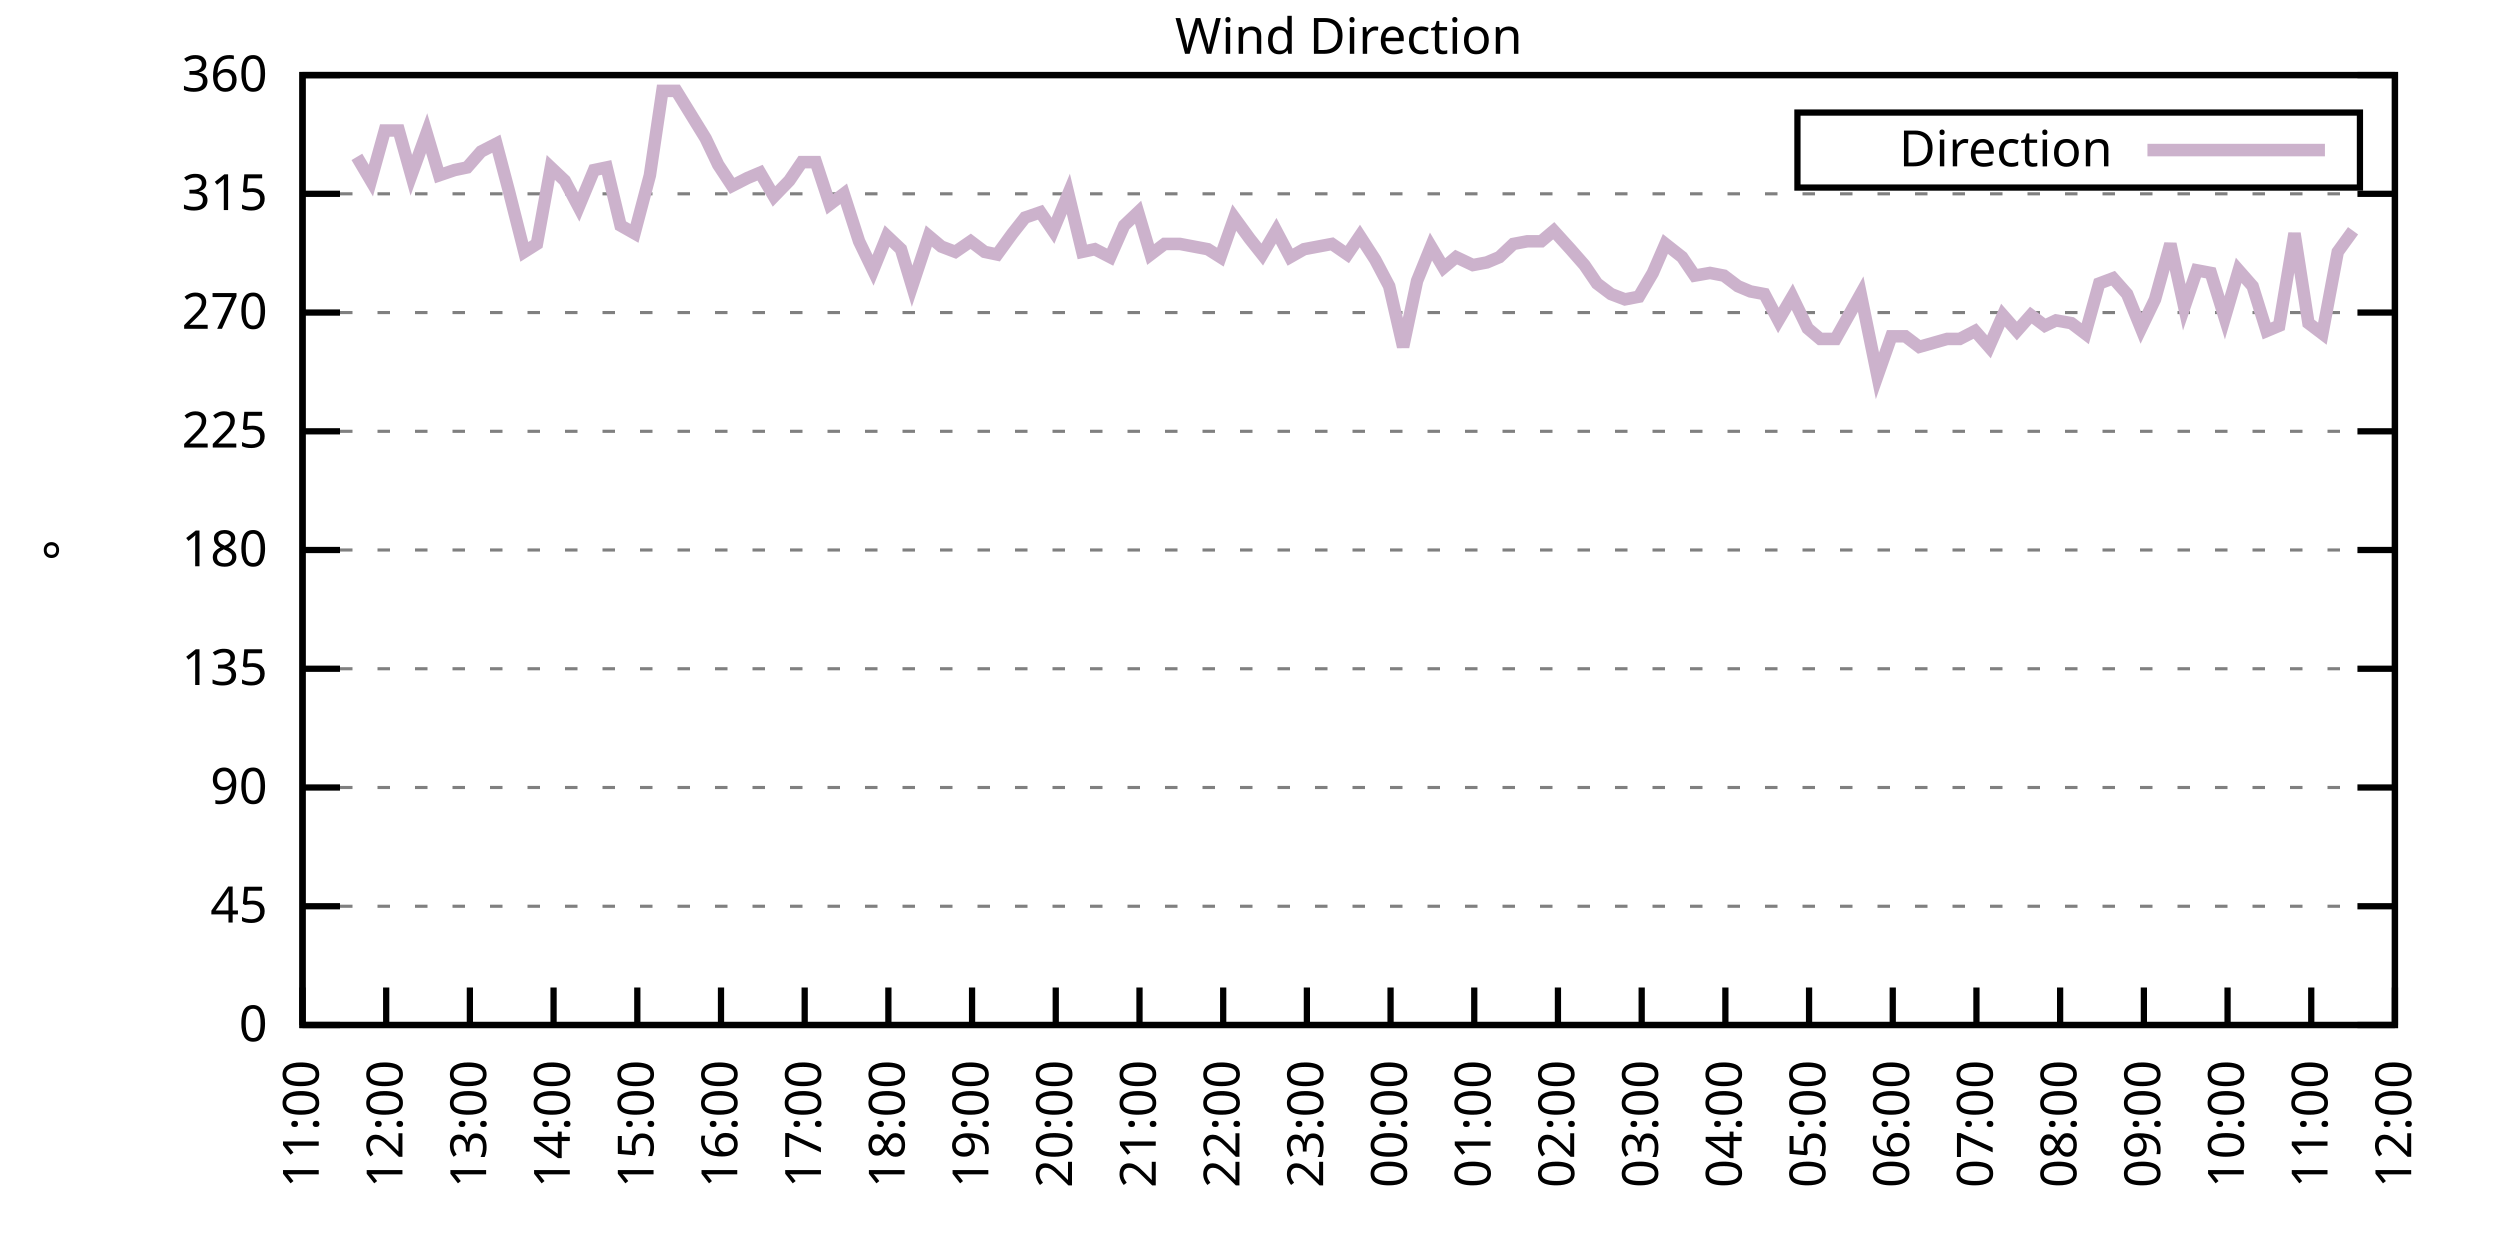
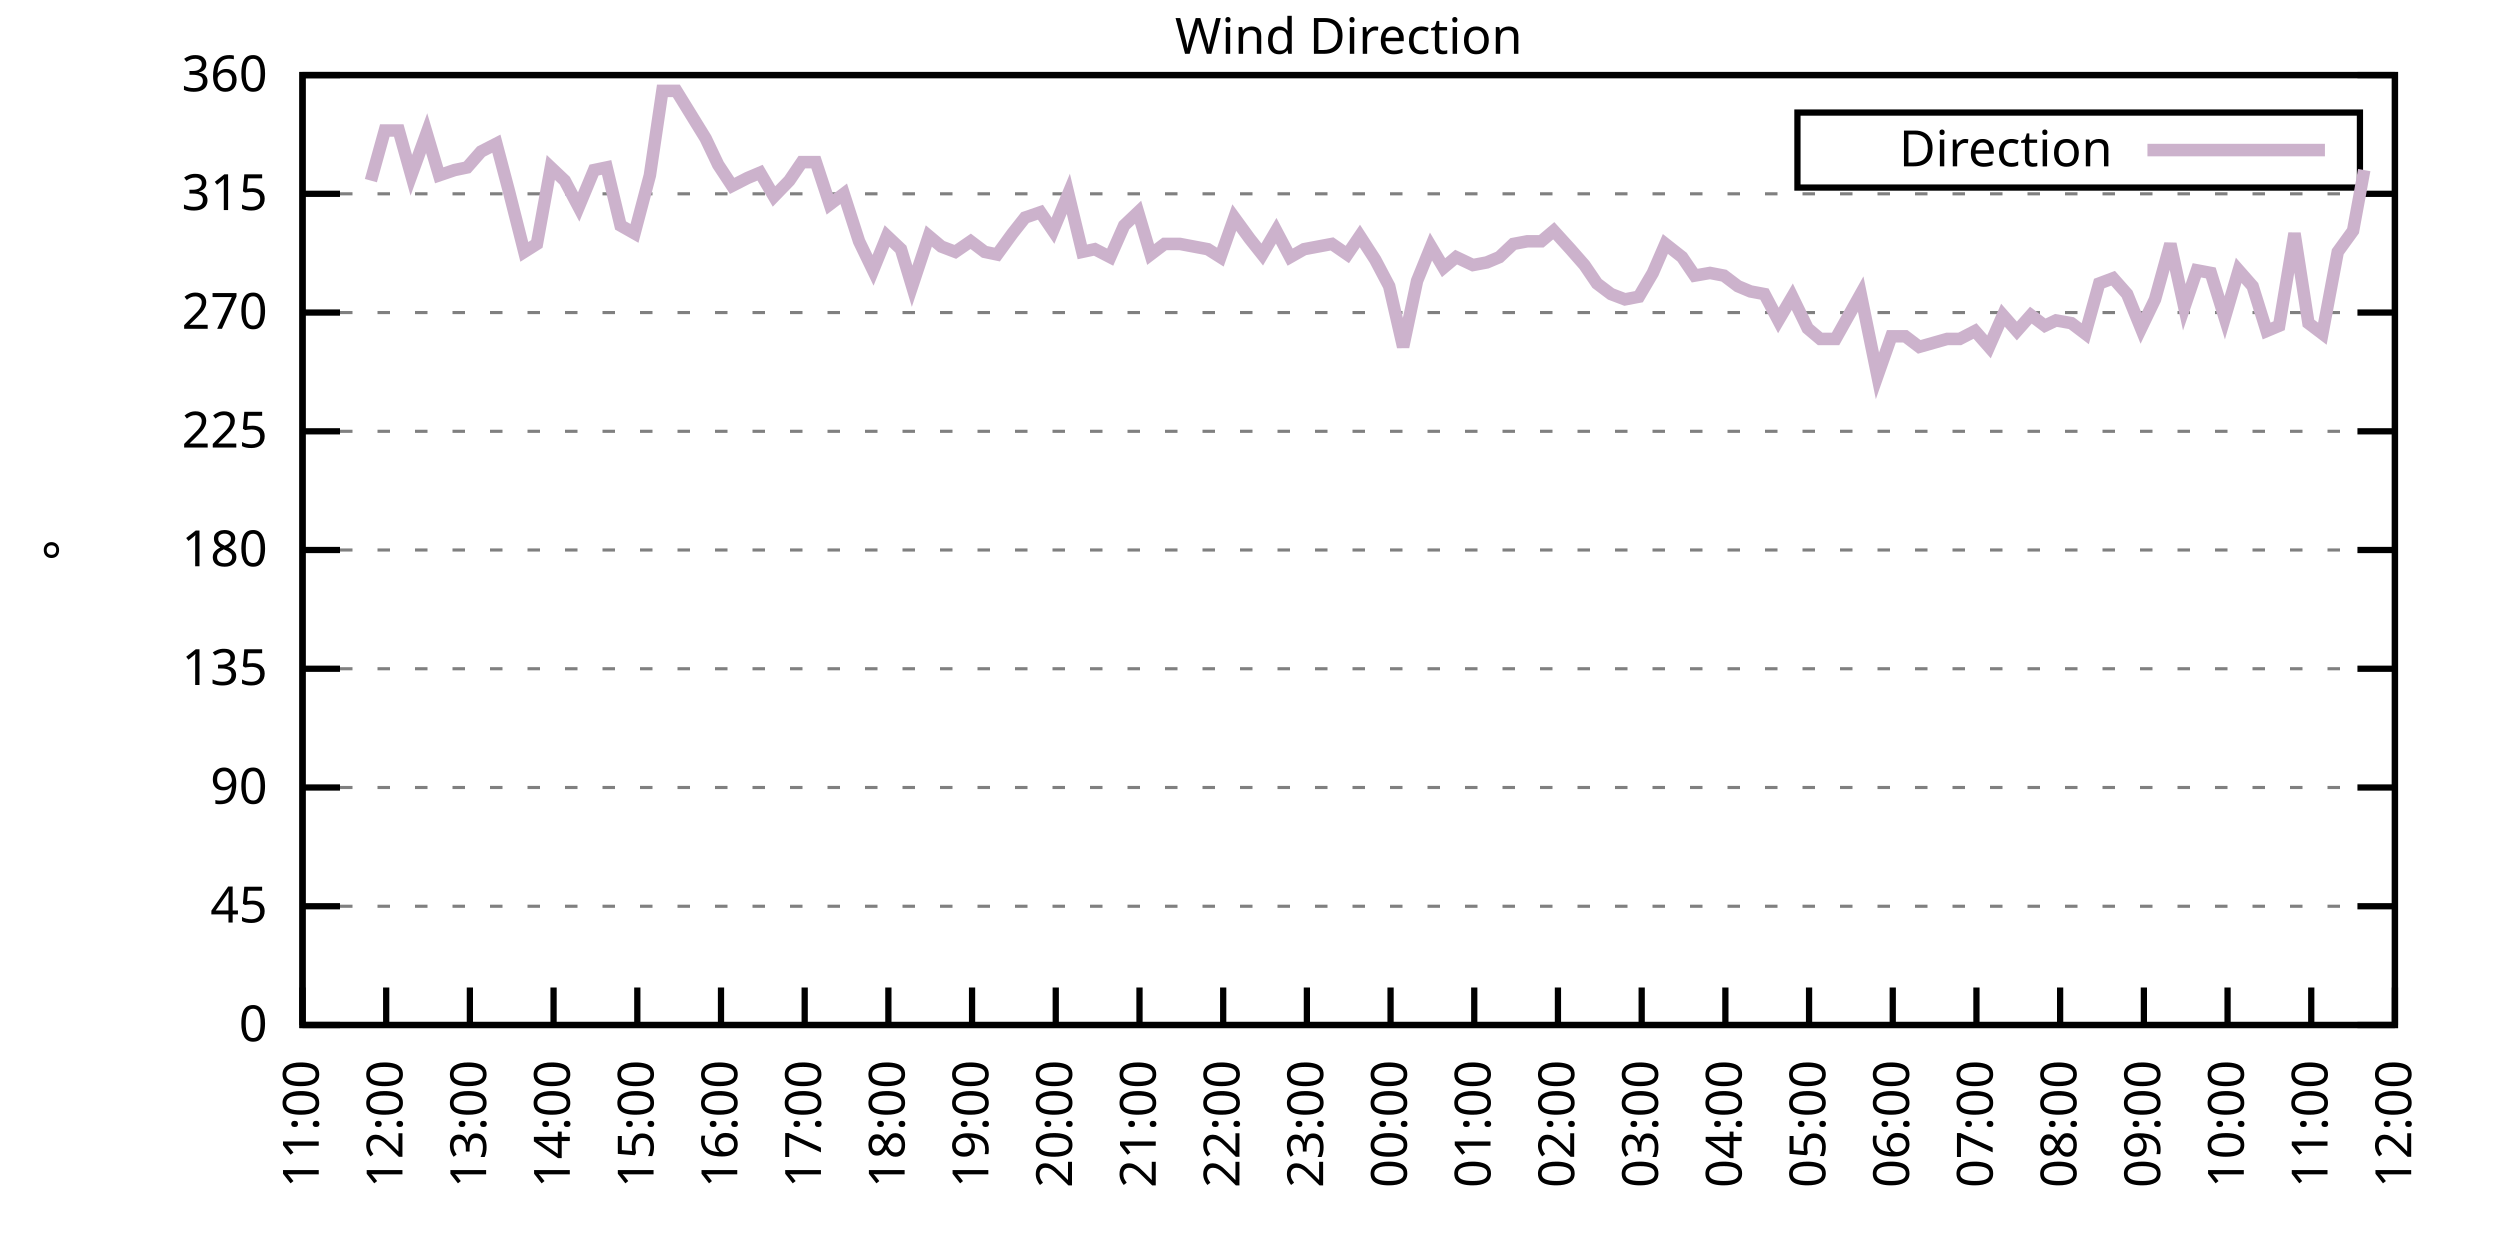
<svg xmlns="http://www.w3.org/2000/svg" xmlns:xlink="http://www.w3.org/1999/xlink" width="400" height="200" viewBox="0 0 400 200">
  <g id="gnuplot_canvas">
    <rect x="0" y="0" width="400" height="200" fill="none" />
    <defs>
      <circle id="gpDot" r="0.5" stroke-width="0.5" stroke="currentColor" />
      <path id="gpPt0" stroke-width="0.333" stroke="currentColor" d="M-1,0 h2 M0,-1 v2" />
      <path id="gpPt1" stroke-width="0.333" stroke="currentColor" d="M-1,-1 L1,1 M1,-1 L-1,1" />
      <path id="gpPt2" stroke-width="0.333" stroke="currentColor" d="M-1,0 L1,0 M0,-1 L0,1 M-1,-1 L1,1 M-1,1 L1,-1" />
      <rect id="gpPt3" stroke-width="0.333" stroke="currentColor" x="-1" y="-1" width="2" height="2" />
      <rect id="gpPt4" stroke-width="0.333" stroke="currentColor" fill="currentColor" x="-1" y="-1" width="2" height="2" />
      <circle id="gpPt5" stroke-width="0.333" stroke="currentColor" cx="0" cy="0" r="1" />
      <use xlink:href="#gpPt5" id="gpPt6" fill="currentColor" stroke="none" />
      <path id="gpPt7" stroke-width="0.333" stroke="currentColor" d="M0,-1.33 L-1.33,0.67 L1.33,0.67 z" />
      <use xlink:href="#gpPt7" id="gpPt8" fill="currentColor" stroke="none" />
      <use xlink:href="#gpPt7" id="gpPt9" stroke="currentColor" transform="rotate(180)" />
      <use xlink:href="#gpPt9" id="gpPt10" fill="currentColor" stroke="none" />
      <use xlink:href="#gpPt3" id="gpPt11" stroke="currentColor" transform="rotate(45)" />
      <use xlink:href="#gpPt11" id="gpPt12" fill="currentColor" stroke="none" />
      <path id="gpPt13" stroke-width="0.333" stroke="currentColor" d="M0,1.330 L1.265,0.411 L0.782,-1.067 L-0.782,-1.076 L-1.265,0.411 z" />
      <use xlink:href="#gpPt13" id="gpPt14" fill="currentColor" stroke="none" />
      <filter id="textbox" filterUnits="objectBoundingBox" x="0" y="0" height="1" width="1">
        <feFlood flood-color="white" flood-opacity="1" result="bgnd" />
        <feComposite in="SourceGraphic" in2="bgnd" operator="atop" />
      </filter>
      <filter id="greybox" filterUnits="objectBoundingBox" x="0" y="0" height="1" width="1">
        <feFlood flood-color="lightgrey" flood-opacity="1" result="grey" />
        <feComposite in="SourceGraphic" in2="grey" operator="atop" />
      </filter>
    </defs>
    <g fill="none" color="white" stroke="currentColor" stroke-width="1.00" stroke-linecap="butt" stroke-linejoin="miter">
</g>
    <g fill="none" color="black" stroke="currentColor" stroke-width="1.00" stroke-linecap="butt" stroke-linejoin="miter">
      <g stroke="none" shape-rendering="crispEdges">
        <polygon fill="rgb(255, 255, 255)" points="48.40,164.00 383.18,164.00 383.18,12.02 48.40,12.02 " />
      </g>
    </g>
    <g fill="none" color="black" stroke="currentColor" stroke-width="1.00" stroke-linecap="butt" stroke-linejoin="miter">
</g>
    <g fill="none" color="black" stroke="black" stroke-width="0.50" stroke-linecap="butt" stroke-linejoin="miter">
</g>
    <g fill="none" color="gray" stroke="currentColor" stroke-width="0.50" stroke-linecap="butt" stroke-linejoin="miter">
      <path stroke="gray" stroke-dasharray="2,4" class="gridline" d="M48.40,164.00 L383.19,164.00  " />
    </g>
    <g fill="none" color="gray" stroke="gray" stroke-width="1.00" stroke-linecap="butt" stroke-linejoin="miter">
</g>
    <g fill="none" color="black" stroke="currentColor" stroke-width="1.00" stroke-linecap="butt" stroke-linejoin="miter">
      <path stroke="black" d="M48.40,164.00 L54.40,164.00 M383.19,164.00 L377.19,164.00  " />
      <g transform="translate(42.80,166.60)" stroke="none" fill="black" font-family="Sans" font-size="8.00" text-anchor="end">
        <text>
          <tspan font-family="Sans"> 0</tspan>
        </text>
      </g>
    </g>
    <g fill="none" color="black" stroke="currentColor" stroke-width="1.00" stroke-linecap="butt" stroke-linejoin="miter">
</g>
    <g fill="none" color="black" stroke="black" stroke-width="0.50" stroke-linecap="butt" stroke-linejoin="miter">
</g>
    <g fill="none" color="gray" stroke="currentColor" stroke-width="0.50" stroke-linecap="butt" stroke-linejoin="miter">
      <path stroke="gray" stroke-dasharray="2,4" class="gridline" d="M48.40,145.00 L383.19,145.00  " />
    </g>
    <g fill="none" color="gray" stroke="gray" stroke-width="1.00" stroke-linecap="butt" stroke-linejoin="miter">
</g>
    <g fill="none" color="black" stroke="currentColor" stroke-width="1.00" stroke-linecap="butt" stroke-linejoin="miter">
      <path stroke="black" d="M48.40,145.00 L54.40,145.00 M383.19,145.00 L377.19,145.00  " />
      <g transform="translate(42.80,147.60)" stroke="none" fill="black" font-family="Sans" font-size="8.00" text-anchor="end">
        <text>
          <tspan font-family="Sans"> 45</tspan>
        </text>
      </g>
    </g>
    <g fill="none" color="black" stroke="currentColor" stroke-width="1.00" stroke-linecap="butt" stroke-linejoin="miter">
</g>
    <g fill="none" color="black" stroke="black" stroke-width="0.50" stroke-linecap="butt" stroke-linejoin="miter">
</g>
    <g fill="none" color="gray" stroke="currentColor" stroke-width="0.50" stroke-linecap="butt" stroke-linejoin="miter">
      <path stroke="gray" stroke-dasharray="2,4" class="gridline" d="M48.40,126.00 L383.19,126.00  " />
    </g>
    <g fill="none" color="gray" stroke="gray" stroke-width="1.00" stroke-linecap="butt" stroke-linejoin="miter">
</g>
    <g fill="none" color="black" stroke="currentColor" stroke-width="1.00" stroke-linecap="butt" stroke-linejoin="miter">
      <path stroke="black" d="M48.40,126.00 L54.40,126.00 M383.19,126.00 L377.19,126.00  " />
      <g transform="translate(42.80,128.60)" stroke="none" fill="black" font-family="Sans" font-size="8.00" text-anchor="end">
        <text>
          <tspan font-family="Sans"> 90</tspan>
        </text>
      </g>
    </g>
    <g fill="none" color="black" stroke="currentColor" stroke-width="1.00" stroke-linecap="butt" stroke-linejoin="miter">
</g>
    <g fill="none" color="black" stroke="black" stroke-width="0.50" stroke-linecap="butt" stroke-linejoin="miter">
</g>
    <g fill="none" color="gray" stroke="currentColor" stroke-width="0.50" stroke-linecap="butt" stroke-linejoin="miter">
      <path stroke="gray" stroke-dasharray="2,4" class="gridline" d="M48.40,107.00 L383.19,107.00  " />
    </g>
    <g fill="none" color="gray" stroke="gray" stroke-width="1.00" stroke-linecap="butt" stroke-linejoin="miter">
</g>
    <g fill="none" color="black" stroke="currentColor" stroke-width="1.00" stroke-linecap="butt" stroke-linejoin="miter">
      <path stroke="black" d="M48.40,107.00 L54.40,107.00 M383.19,107.00 L377.19,107.00  " />
      <g transform="translate(42.80,109.60)" stroke="none" fill="black" font-family="Sans" font-size="8.00" text-anchor="end">
        <text>
          <tspan font-family="Sans"> 135</tspan>
        </text>
      </g>
    </g>
    <g fill="none" color="black" stroke="currentColor" stroke-width="1.00" stroke-linecap="butt" stroke-linejoin="miter">
</g>
    <g fill="none" color="black" stroke="black" stroke-width="0.50" stroke-linecap="butt" stroke-linejoin="miter">
</g>
    <g fill="none" color="gray" stroke="currentColor" stroke-width="0.50" stroke-linecap="butt" stroke-linejoin="miter">
      <path stroke="gray" stroke-dasharray="2,4" class="gridline" d="M48.40,88.00 L383.19,88.00  " />
    </g>
    <g fill="none" color="gray" stroke="gray" stroke-width="1.00" stroke-linecap="butt" stroke-linejoin="miter">
</g>
    <g fill="none" color="black" stroke="currentColor" stroke-width="1.00" stroke-linecap="butt" stroke-linejoin="miter">
      <path stroke="black" d="M48.40,88.00 L54.40,88.00 M383.19,88.00 L377.19,88.00  " />
      <g transform="translate(42.80,90.60)" stroke="none" fill="black" font-family="Sans" font-size="8.00" text-anchor="end">
        <text>
          <tspan font-family="Sans"> 180</tspan>
        </text>
      </g>
    </g>
    <g fill="none" color="black" stroke="currentColor" stroke-width="1.00" stroke-linecap="butt" stroke-linejoin="miter">
</g>
    <g fill="none" color="black" stroke="black" stroke-width="0.50" stroke-linecap="butt" stroke-linejoin="miter">
</g>
    <g fill="none" color="gray" stroke="currentColor" stroke-width="0.50" stroke-linecap="butt" stroke-linejoin="miter">
      <path stroke="gray" stroke-dasharray="2,4" class="gridline" d="M48.40,69.01 L383.19,69.01  " />
    </g>
    <g fill="none" color="gray" stroke="gray" stroke-width="1.00" stroke-linecap="butt" stroke-linejoin="miter">
</g>
    <g fill="none" color="black" stroke="currentColor" stroke-width="1.00" stroke-linecap="butt" stroke-linejoin="miter">
      <path stroke="black" d="M48.40,69.01 L54.40,69.01 M383.19,69.01 L377.19,69.01  " />
      <g transform="translate(42.80,71.61)" stroke="none" fill="black" font-family="Sans" font-size="8.00" text-anchor="end">
        <text>
          <tspan font-family="Sans"> 225</tspan>
        </text>
      </g>
    </g>
    <g fill="none" color="black" stroke="currentColor" stroke-width="1.00" stroke-linecap="butt" stroke-linejoin="miter">
</g>
    <g fill="none" color="black" stroke="black" stroke-width="0.50" stroke-linecap="butt" stroke-linejoin="miter">
</g>
    <g fill="none" color="gray" stroke="currentColor" stroke-width="0.50" stroke-linecap="butt" stroke-linejoin="miter">
      <path stroke="gray" stroke-dasharray="2,4" class="gridline" d="M48.40,50.01 L383.19,50.01  " />
    </g>
    <g fill="none" color="gray" stroke="gray" stroke-width="1.00" stroke-linecap="butt" stroke-linejoin="miter">
</g>
    <g fill="none" color="black" stroke="currentColor" stroke-width="1.00" stroke-linecap="butt" stroke-linejoin="miter">
      <path stroke="black" d="M48.40,50.01 L54.40,50.01 M383.19,50.01 L377.19,50.01  " />
      <g transform="translate(42.80,52.61)" stroke="none" fill="black" font-family="Sans" font-size="8.00" text-anchor="end">
        <text>
          <tspan font-family="Sans"> 270</tspan>
        </text>
      </g>
    </g>
    <g fill="none" color="black" stroke="currentColor" stroke-width="1.00" stroke-linecap="butt" stroke-linejoin="miter">
</g>
    <g fill="none" color="black" stroke="black" stroke-width="0.50" stroke-linecap="butt" stroke-linejoin="miter">
</g>
    <g fill="none" color="gray" stroke="currentColor" stroke-width="0.50" stroke-linecap="butt" stroke-linejoin="miter">
      <path stroke="gray" stroke-dasharray="2,4" class="gridline" d="M48.40,31.01 L383.19,31.01  " />
    </g>
    <g fill="none" color="gray" stroke="gray" stroke-width="1.00" stroke-linecap="butt" stroke-linejoin="miter">
</g>
    <g fill="none" color="black" stroke="currentColor" stroke-width="1.00" stroke-linecap="butt" stroke-linejoin="miter">
      <path stroke="black" d="M48.40,31.01 L54.40,31.01 M383.19,31.01 L377.19,31.01  " />
      <g transform="translate(42.80,33.61)" stroke="none" fill="black" font-family="Sans" font-size="8.00" text-anchor="end">
        <text>
          <tspan font-family="Sans"> 315</tspan>
        </text>
      </g>
    </g>
    <g fill="none" color="black" stroke="currentColor" stroke-width="1.00" stroke-linecap="butt" stroke-linejoin="miter">
</g>
    <g fill="none" color="black" stroke="black" stroke-width="0.50" stroke-linecap="butt" stroke-linejoin="miter">
</g>
    <g fill="none" color="gray" stroke="currentColor" stroke-width="0.50" stroke-linecap="butt" stroke-linejoin="miter">
      <path stroke="gray" stroke-dasharray="2,4" class="gridline" d="M48.40,12.01 L383.19,12.01  " />
    </g>
    <g fill="none" color="gray" stroke="gray" stroke-width="1.00" stroke-linecap="butt" stroke-linejoin="miter">
</g>
    <g fill="none" color="black" stroke="currentColor" stroke-width="1.00" stroke-linecap="butt" stroke-linejoin="miter">
      <path stroke="black" d="M48.40,12.01 L54.40,12.01 M383.19,12.01 L377.19,12.01  " />
      <g transform="translate(42.80,14.61)" stroke="none" fill="black" font-family="Sans" font-size="8.00" text-anchor="end">
        <text>
          <tspan font-family="Sans"> 360</tspan>
        </text>
      </g>
    </g>
    <g fill="none" color="black" stroke="currentColor" stroke-width="1.00" stroke-linecap="butt" stroke-linejoin="miter">
      <path stroke="black" d="M48.40,164.00 L48.40,158.00  " />
      <g transform="translate(51.00,169.60) rotate(270.00)" stroke="none" fill="black" font-family="Sans" font-size="8.00" text-anchor="end">
        <text>
          <tspan font-family="Sans">11:00</tspan>
        </text>
      </g>
    </g>
    <g fill="none" color="black" stroke="currentColor" stroke-width="1.00" stroke-linecap="butt" stroke-linejoin="miter">
      <path stroke="black" d="M61.79,164.00 L61.79,158.00  " />
      <g transform="translate(64.39,169.60) rotate(270.00)" stroke="none" fill="black" font-family="Sans" font-size="8.00" text-anchor="end">
        <text>
          <tspan font-family="Sans">12:00</tspan>
        </text>
      </g>
    </g>
    <g fill="none" color="black" stroke="currentColor" stroke-width="1.00" stroke-linecap="butt" stroke-linejoin="miter">
      <path stroke="black" d="M75.18,164.00 L75.18,158.00  " />
      <g transform="translate(77.78,169.60) rotate(270.00)" stroke="none" fill="black" font-family="Sans" font-size="8.00" text-anchor="end">
        <text>
          <tspan font-family="Sans">13:00</tspan>
        </text>
      </g>
    </g>
    <g fill="none" color="black" stroke="currentColor" stroke-width="1.00" stroke-linecap="butt" stroke-linejoin="miter">
      <path stroke="black" d="M88.57,164.00 L88.57,158.00  " />
      <g transform="translate(91.17,169.60) rotate(270.00)" stroke="none" fill="black" font-family="Sans" font-size="8.00" text-anchor="end">
        <text>
          <tspan font-family="Sans">14:00</tspan>
        </text>
      </g>
    </g>
    <g fill="none" color="black" stroke="currentColor" stroke-width="1.00" stroke-linecap="butt" stroke-linejoin="miter">
      <path stroke="black" d="M101.97,164.00 L101.97,158.00  " />
      <g transform="translate(104.57,169.60) rotate(270.00)" stroke="none" fill="black" font-family="Sans" font-size="8.00" text-anchor="end">
        <text>
          <tspan font-family="Sans">15:00</tspan>
        </text>
      </g>
    </g>
    <g fill="none" color="black" stroke="currentColor" stroke-width="1.00" stroke-linecap="butt" stroke-linejoin="miter">
      <path stroke="black" d="M115.36,164.00 L115.36,158.00  " />
      <g transform="translate(117.96,169.60) rotate(270.00)" stroke="none" fill="black" font-family="Sans" font-size="8.00" text-anchor="end">
        <text>
          <tspan font-family="Sans">16:00</tspan>
        </text>
      </g>
    </g>
    <g fill="none" color="black" stroke="currentColor" stroke-width="1.00" stroke-linecap="butt" stroke-linejoin="miter">
      <path stroke="black" d="M128.75,164.00 L128.75,158.00  " />
      <g transform="translate(131.35,169.60) rotate(270.00)" stroke="none" fill="black" font-family="Sans" font-size="8.00" text-anchor="end">
        <text>
          <tspan font-family="Sans">17:00</tspan>
        </text>
      </g>
    </g>
    <g fill="none" color="black" stroke="currentColor" stroke-width="1.00" stroke-linecap="butt" stroke-linejoin="miter">
      <path stroke="black" d="M142.14,164.00 L142.14,158.00  " />
      <g transform="translate(144.74,169.60) rotate(270.00)" stroke="none" fill="black" font-family="Sans" font-size="8.00" text-anchor="end">
        <text>
          <tspan font-family="Sans">18:00</tspan>
        </text>
      </g>
    </g>
    <g fill="none" color="black" stroke="currentColor" stroke-width="1.00" stroke-linecap="butt" stroke-linejoin="miter">
      <path stroke="black" d="M155.53,164.00 L155.53,158.00  " />
      <g transform="translate(158.13,169.60) rotate(270.00)" stroke="none" fill="black" font-family="Sans" font-size="8.00" text-anchor="end">
        <text>
          <tspan font-family="Sans">19:00</tspan>
        </text>
      </g>
    </g>
    <g fill="none" color="black" stroke="currentColor" stroke-width="1.00" stroke-linecap="butt" stroke-linejoin="miter">
      <path stroke="black" d="M168.92,164.00 L168.92,158.00  " />
      <g transform="translate(171.52,169.60) rotate(270.00)" stroke="none" fill="black" font-family="Sans" font-size="8.00" text-anchor="end">
        <text>
          <tspan font-family="Sans">20:00</tspan>
        </text>
      </g>
    </g>
    <g fill="none" color="black" stroke="currentColor" stroke-width="1.00" stroke-linecap="butt" stroke-linejoin="miter">
      <path stroke="black" d="M182.32,164.00 L182.32,158.00  " />
      <g transform="translate(184.92,169.60) rotate(270.00)" stroke="none" fill="black" font-family="Sans" font-size="8.00" text-anchor="end">
        <text>
          <tspan font-family="Sans">21:00</tspan>
        </text>
      </g>
    </g>
    <g fill="none" color="black" stroke="currentColor" stroke-width="1.00" stroke-linecap="butt" stroke-linejoin="miter">
      <path stroke="black" d="M195.71,164.00 L195.71,158.00  " />
      <g transform="translate(198.31,169.60) rotate(270.00)" stroke="none" fill="black" font-family="Sans" font-size="8.00" text-anchor="end">
        <text>
          <tspan font-family="Sans">22:00</tspan>
        </text>
      </g>
    </g>
    <g fill="none" color="black" stroke="currentColor" stroke-width="1.00" stroke-linecap="butt" stroke-linejoin="miter">
      <path stroke="black" d="M209.10,164.00 L209.10,158.00  " />
      <g transform="translate(211.70,169.60) rotate(270.00)" stroke="none" fill="black" font-family="Sans" font-size="8.00" text-anchor="end">
        <text>
          <tspan font-family="Sans">23:00</tspan>
        </text>
      </g>
    </g>
    <g fill="none" color="black" stroke="currentColor" stroke-width="1.00" stroke-linecap="butt" stroke-linejoin="miter">
      <path stroke="black" d="M222.49,164.00 L222.49,158.00  " />
      <g transform="translate(225.09,169.60) rotate(270.00)" stroke="none" fill="black" font-family="Sans" font-size="8.00" text-anchor="end">
        <text>
          <tspan font-family="Sans">00:00</tspan>
        </text>
      </g>
    </g>
    <g fill="none" color="black" stroke="currentColor" stroke-width="1.00" stroke-linecap="butt" stroke-linejoin="miter">
      <path stroke="black" d="M235.88,164.00 L235.88,158.00  " />
      <g transform="translate(238.48,169.60) rotate(270.00)" stroke="none" fill="black" font-family="Sans" font-size="8.00" text-anchor="end">
        <text>
          <tspan font-family="Sans">01:00</tspan>
        </text>
      </g>
    </g>
    <g fill="none" color="black" stroke="currentColor" stroke-width="1.00" stroke-linecap="butt" stroke-linejoin="miter">
      <path stroke="black" d="M249.27,164.00 L249.27,158.00  " />
      <g transform="translate(251.87,169.60) rotate(270.00)" stroke="none" fill="black" font-family="Sans" font-size="8.00" text-anchor="end">
        <text>
          <tspan font-family="Sans">02:00</tspan>
        </text>
      </g>
    </g>
    <g fill="none" color="black" stroke="currentColor" stroke-width="1.00" stroke-linecap="butt" stroke-linejoin="miter">
      <path stroke="black" d="M262.67,164.00 L262.67,158.00  " />
      <g transform="translate(265.27,169.60) rotate(270.00)" stroke="none" fill="black" font-family="Sans" font-size="8.00" text-anchor="end">
        <text>
          <tspan font-family="Sans">03:00</tspan>
        </text>
      </g>
    </g>
    <g fill="none" color="black" stroke="currentColor" stroke-width="1.00" stroke-linecap="butt" stroke-linejoin="miter">
      <path stroke="black" d="M276.06,164.00 L276.06,158.00  " />
      <g transform="translate(278.66,169.60) rotate(270.00)" stroke="none" fill="black" font-family="Sans" font-size="8.00" text-anchor="end">
        <text>
          <tspan font-family="Sans">04:00</tspan>
        </text>
      </g>
    </g>
    <g fill="none" color="black" stroke="currentColor" stroke-width="1.00" stroke-linecap="butt" stroke-linejoin="miter">
      <path stroke="black" d="M289.45,164.00 L289.45,158.00  " />
      <g transform="translate(292.05,169.60) rotate(270.00)" stroke="none" fill="black" font-family="Sans" font-size="8.00" text-anchor="end">
        <text>
          <tspan font-family="Sans">05:00</tspan>
        </text>
      </g>
    </g>
    <g fill="none" color="black" stroke="currentColor" stroke-width="1.00" stroke-linecap="butt" stroke-linejoin="miter">
      <path stroke="black" d="M302.84,164.00 L302.84,158.00  " />
      <g transform="translate(305.44,169.60) rotate(270.00)" stroke="none" fill="black" font-family="Sans" font-size="8.00" text-anchor="end">
        <text>
          <tspan font-family="Sans">06:00</tspan>
        </text>
      </g>
    </g>
    <g fill="none" color="black" stroke="currentColor" stroke-width="1.00" stroke-linecap="butt" stroke-linejoin="miter">
      <path stroke="black" d="M316.23,164.00 L316.23,158.00  " />
      <g transform="translate(318.83,169.60) rotate(270.00)" stroke="none" fill="black" font-family="Sans" font-size="8.00" text-anchor="end">
        <text>
          <tspan font-family="Sans">07:00</tspan>
        </text>
      </g>
    </g>
    <g fill="none" color="black" stroke="currentColor" stroke-width="1.00" stroke-linecap="butt" stroke-linejoin="miter">
      <path stroke="black" d="M329.62,164.00 L329.62,158.00  " />
      <g transform="translate(332.22,169.60) rotate(270.00)" stroke="none" fill="black" font-family="Sans" font-size="8.00" text-anchor="end">
        <text>
          <tspan font-family="Sans">08:00</tspan>
        </text>
      </g>
    </g>
    <g fill="none" color="black" stroke="currentColor" stroke-width="1.00" stroke-linecap="butt" stroke-linejoin="miter">
      <path stroke="black" d="M343.02,164.00 L343.02,158.00  " />
      <g transform="translate(345.62,169.60) rotate(270.00)" stroke="none" fill="black" font-family="Sans" font-size="8.00" text-anchor="end">
        <text>
          <tspan font-family="Sans">09:00</tspan>
        </text>
      </g>
    </g>
    <g fill="none" color="black" stroke="currentColor" stroke-width="1.00" stroke-linecap="butt" stroke-linejoin="miter">
      <path stroke="black" d="M356.41,164.00 L356.41,158.00  " />
      <g transform="translate(359.01,169.60) rotate(270.00)" stroke="none" fill="black" font-family="Sans" font-size="8.00" text-anchor="end">
        <text>
          <tspan font-family="Sans">10:00</tspan>
        </text>
      </g>
    </g>
    <g fill="none" color="black" stroke="currentColor" stroke-width="1.00" stroke-linecap="butt" stroke-linejoin="miter">
      <path stroke="black" d="M369.80,164.00 L369.80,158.00  " />
      <g transform="translate(372.40,169.60) rotate(270.00)" stroke="none" fill="black" font-family="Sans" font-size="8.00" text-anchor="end">
        <text>
          <tspan font-family="Sans">11:00</tspan>
        </text>
      </g>
    </g>
    <g fill="none" color="black" stroke="currentColor" stroke-width="1.00" stroke-linecap="butt" stroke-linejoin="miter">
      <path stroke="black" d="M383.19,164.00 L383.19,158.00  " />
      <g transform="translate(385.79,169.60) rotate(270.00)" stroke="none" fill="black" font-family="Sans" font-size="8.00" text-anchor="end">
        <text>
          <tspan font-family="Sans">12:00</tspan>
        </text>
      </g>
    </g>
    <g fill="none" color="black" stroke="currentColor" stroke-width="1.00" stroke-linecap="butt" stroke-linejoin="miter">
</g>
    <g fill="none" color="black" stroke="currentColor" stroke-width="1.00" stroke-linecap="butt" stroke-linejoin="miter">
      <path stroke="black" d="M48.40,12.01 L48.40,164.00 L383.19,164.00 L383.19,12.01 L48.40,12.01 Z  " />
    </g>
    <g fill="none" color="black" stroke="currentColor" stroke-width="1.00" stroke-linecap="butt" stroke-linejoin="miter">
</g>
    <g fill="none" color="black" stroke="currentColor" stroke-width="1.00" stroke-linecap="butt" stroke-linejoin="miter">
      <path stroke="black" d="M287.59,30.01 L287.59,18.01 L377.59,18.01 L377.59,30.01 L287.59,30.01 Z  " />
    </g>
    <g id="Wind_direction_plot_1">
      <g fill="none" color="white" stroke="black" stroke-width="2.00" stroke-linecap="butt" stroke-linejoin="miter">
</g>
      <g fill="none" color="black" stroke="currentColor" stroke-width="2.00" stroke-linecap="butt" stroke-linejoin="miter">
        <g transform="translate(337.99,26.61)" stroke="none" fill="black" font-family="Sans" font-size="8.00" text-anchor="end">
          <text>
            <tspan font-family="Sans">Direction</tspan>
          </text>
        </g>
      </g>
      <g fill="none" color="black" stroke="currentColor" stroke-width="2.00" stroke-linecap="butt" stroke-linejoin="miter">
-         <path stroke="rgb(204, 178, 204)" d="M343.59,24.01 L371.99,24.01 M57.10,25.10 L59.34,28.90 L61.57,20.88 L63.80,20.88 L65.81,28.05 L68.26,21.30   L70.27,28.05 L72.73,27.21 L74.74,26.79 L76.97,24.25 L79.42,22.99 L81.43,30.59 L83.89,40.30 L85.90,39.03   L88.13,26.79 L90.36,28.90 L92.59,33.12 L95.05,27.21 L97.06,26.79 L99.29,36.08 L101.52,37.34 L103.98,28.05   L105.98,14.54 L108.22,14.54 L112.90,22.14 L114.91,26.36 L117.14,29.74 L119.60,28.48 L121.61,27.63 L123.84,31.43   L126.29,28.90 L128.30,25.94 L130.54,25.94 L132.77,32.70 L135.00,31.01 L137.45,38.61 L139.69,43.25 L141.92,37.76   L144.15,39.87 L145.94,45.79 L148.61,37.76 L150.62,39.45 L152.85,40.30 L155.31,38.61 L157.54,40.30 L159.55,40.72   L162.01,37.34 L164.01,34.81 L166.47,33.96 L168.48,36.92 L170.93,31.01 L173.17,40.30 L175.17,39.87 L177.63,41.14   L179.86,36.08 L182.09,33.96 L184.10,40.72 L186.33,39.03 L188.79,39.03 L191.02,39.45 L193.25,39.87 L195.26,41.14   L197.49,34.81 L199.95,38.19 L201.96,40.72 L204.19,36.92 L206.42,41.14 L208.65,39.87 L210.88,39.45 L213.12,39.03   L215.57,40.72 L217.58,37.76 L220.04,41.56 L222.27,45.79 L224.50,55.50 L226.73,44.94 L228.96,39.45 L230.97,42.83   L232.98,41.14 L235.66,42.41 L237.89,41.99 L239.90,41.14 L242.13,39.03 L244.36,38.61 L246.60,38.61 L248.60,36.92   L251.28,39.87 L253.51,42.41 L255.52,45.36 L257.76,47.05 L259.99,47.90 L262.22,47.47 L264.45,43.67 L266.46,39.03   L269.14,41.14 L271.15,44.10 L273.60,43.67 L275.83,44.10 L278.07,45.79 L280.07,46.63 L282.31,47.05 L284.54,51.27   L286.77,47.47 L289.23,52.54 L291.23,54.23 L293.69,54.23 L297.71,47.05 L300.39,60.14 L302.62,53.81 L304.85,53.81   L307.08,55.50 L311.54,54.23 L313.55,54.23 L316.01,52.96 L318.24,55.50 L320.47,50.43 L322.70,52.96 L324.94,50.43   L327.17,52.12 L328.95,51.27 L331.41,51.70 L333.64,53.39 L335.87,45.36 L338.10,44.52 L340.34,47.05 L342.57,52.54   L344.80,47.90 L347.26,39.03 L349.49,49.16 L351.50,43.25 L353.73,43.67 L355.96,50.85 L358.19,43.25 L360.42,45.79   L362.66,52.96 L364.66,52.12 L367.12,37.34 L369.35,51.70 L371.58,53.39 L374.04,40.30 L376.49,36.92  " />
+         <path stroke="rgb(204, 178, 204)" d="M343.59,24.01 L371.99,24.01 M59.34,28.90 L61.57,20.88 L63.80,20.88 L65.81,28.05 L68.26,21.30 L70.27,28.05   L72.73,27.21 L74.74,26.79 L76.97,24.25 L79.42,22.99 L81.43,30.59 L83.89,40.30 L85.90,39.03 L88.13,26.79   L90.36,28.90 L92.59,33.12 L95.05,27.21 L97.06,26.79 L99.29,36.08 L101.52,37.34 L103.98,28.05 L105.98,14.54   L108.22,14.54 L112.90,22.14 L114.91,26.36 L117.14,29.74 L119.60,28.48 L121.61,27.63 L123.84,31.43 L126.29,28.90   L128.30,25.94 L130.54,25.94 L132.77,32.70 L135.00,31.01 L137.45,38.61 L139.69,43.25 L141.92,37.76 L144.15,39.87   L145.94,45.79 L148.61,37.76 L150.62,39.45 L152.85,40.30 L155.31,38.61 L157.54,40.30 L159.55,40.72 L162.01,37.34   L164.01,34.81 L166.47,33.96 L168.48,36.92 L170.93,31.01 L173.17,40.30 L175.17,39.87 L177.63,41.14 L179.86,36.08   L182.09,33.96 L184.10,40.72 L186.33,39.03 L188.79,39.03 L191.02,39.45 L193.25,39.87 L195.26,41.14 L197.49,34.81   L199.95,38.19 L201.96,40.72 L204.19,36.92 L206.42,41.14 L208.65,39.87 L210.88,39.45 L213.12,39.03 L215.57,40.72   L217.58,37.76 L220.04,41.56 L222.27,45.79 L224.50,55.50 L226.73,44.94 L228.96,39.45 L230.97,42.83 L232.98,41.14   L235.66,42.41 L237.89,41.99 L239.90,41.14 L242.13,39.03 L244.36,38.61 L246.60,38.61 L248.60,36.92 L251.28,39.87   L253.51,42.41 L255.52,45.36 L257.76,47.05 L259.99,47.90 L262.22,47.47 L264.45,43.67 L266.46,39.03 L269.14,41.14   L271.15,44.10 L273.60,43.67 L275.83,44.10 L278.07,45.79 L280.07,46.63 L282.31,47.05 L284.54,51.27 L286.77,47.47   L289.23,52.54 L291.23,54.23 L293.69,54.23 L297.71,47.05 L300.39,60.14 L302.62,53.81 L304.85,53.81 L307.08,55.50   L311.54,54.23 L313.55,54.23 L316.01,52.96 L318.24,55.50 L320.47,50.43 L322.70,52.96 L324.94,50.43 L327.17,52.12   L328.95,51.27 L331.41,51.70 L333.64,53.39 L335.87,45.36 L338.10,44.52 L340.34,47.05 L342.57,52.54 L344.80,47.90   L347.26,39.03 L349.49,49.16 L351.50,43.25 L353.73,43.67 L355.96,50.85 L358.19,43.25 L360.42,45.79 L362.66,52.96   L364.66,52.12 L367.12,37.34 L369.35,51.70 L371.58,53.39 L374.04,40.30 L376.49,36.92 L378.28,27.21  " />
      </g>
    </g>
    <g fill="none" color="black" stroke="currentColor" stroke-width="2.00" stroke-linecap="butt" stroke-linejoin="miter">
</g>
    <g fill="none" color="black" stroke="black" stroke-width="1.00" stroke-linecap="butt" stroke-linejoin="miter">
</g>
    <g fill="none" color="black" stroke="currentColor" stroke-width="1.00" stroke-linecap="butt" stroke-linejoin="miter">
      <path stroke="black" d="M48.40,12.01 L48.40,164.00 L383.19,164.00 L383.19,12.01 L48.40,12.01 Z  " />
      <g transform="translate(12.80,88.01) rotate(270.00)" stroke="none" fill="black" font-family="Sans" font-size="8.00" text-anchor="middle">
        <text>
          <tspan font-family="Sans">°</tspan>
        </text>
      </g>
    </g>
    <g fill="none" color="black" stroke="currentColor" stroke-width="1.00" stroke-linecap="butt" stroke-linejoin="miter">
</g>
    <g fill="none" color="black" stroke="currentColor" stroke-width="1.00" stroke-linecap="butt" stroke-linejoin="miter">
      <g transform="translate(215.79,8.61)" stroke="none" fill="black" font-family="Sans" font-size="8.00" text-anchor="middle">
        <text>
          <tspan font-family="Sans">Wind Direction</tspan>
        </text>
      </g>
    </g>
    <g fill="none" color="black" stroke="currentColor" stroke-width="1.00" stroke-linecap="butt" stroke-linejoin="miter">
</g>
  </g>
</svg>
